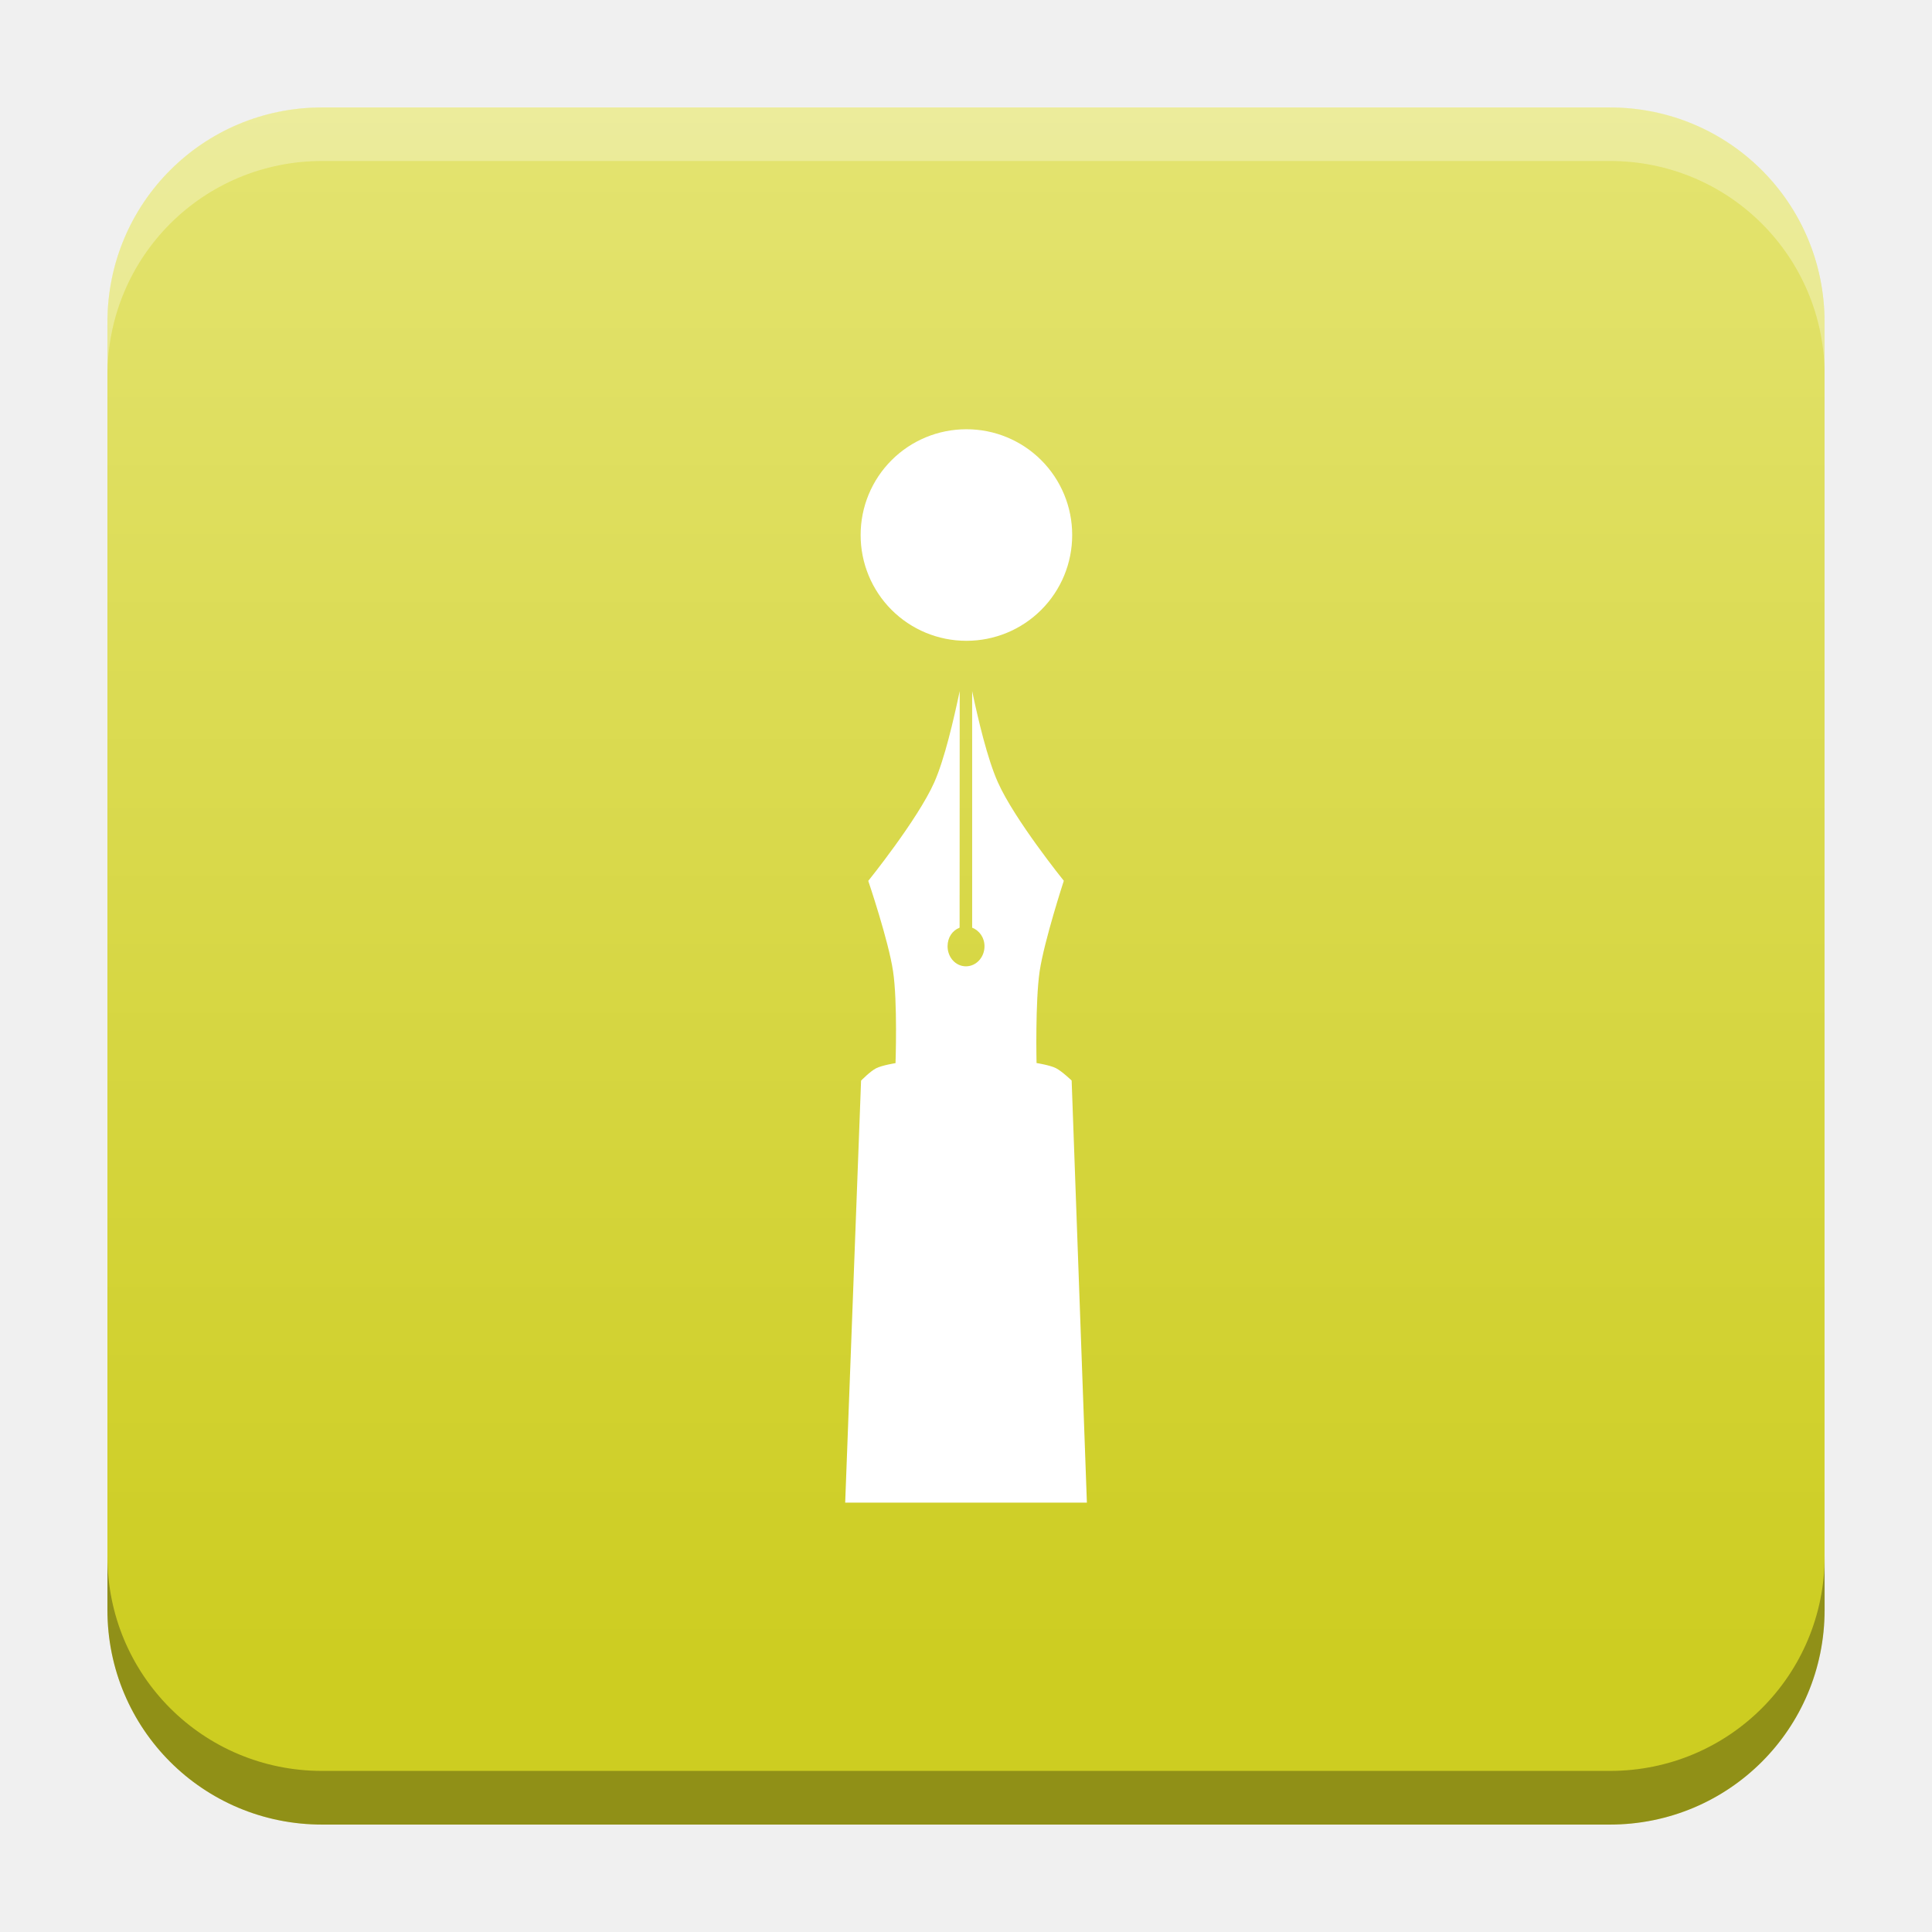
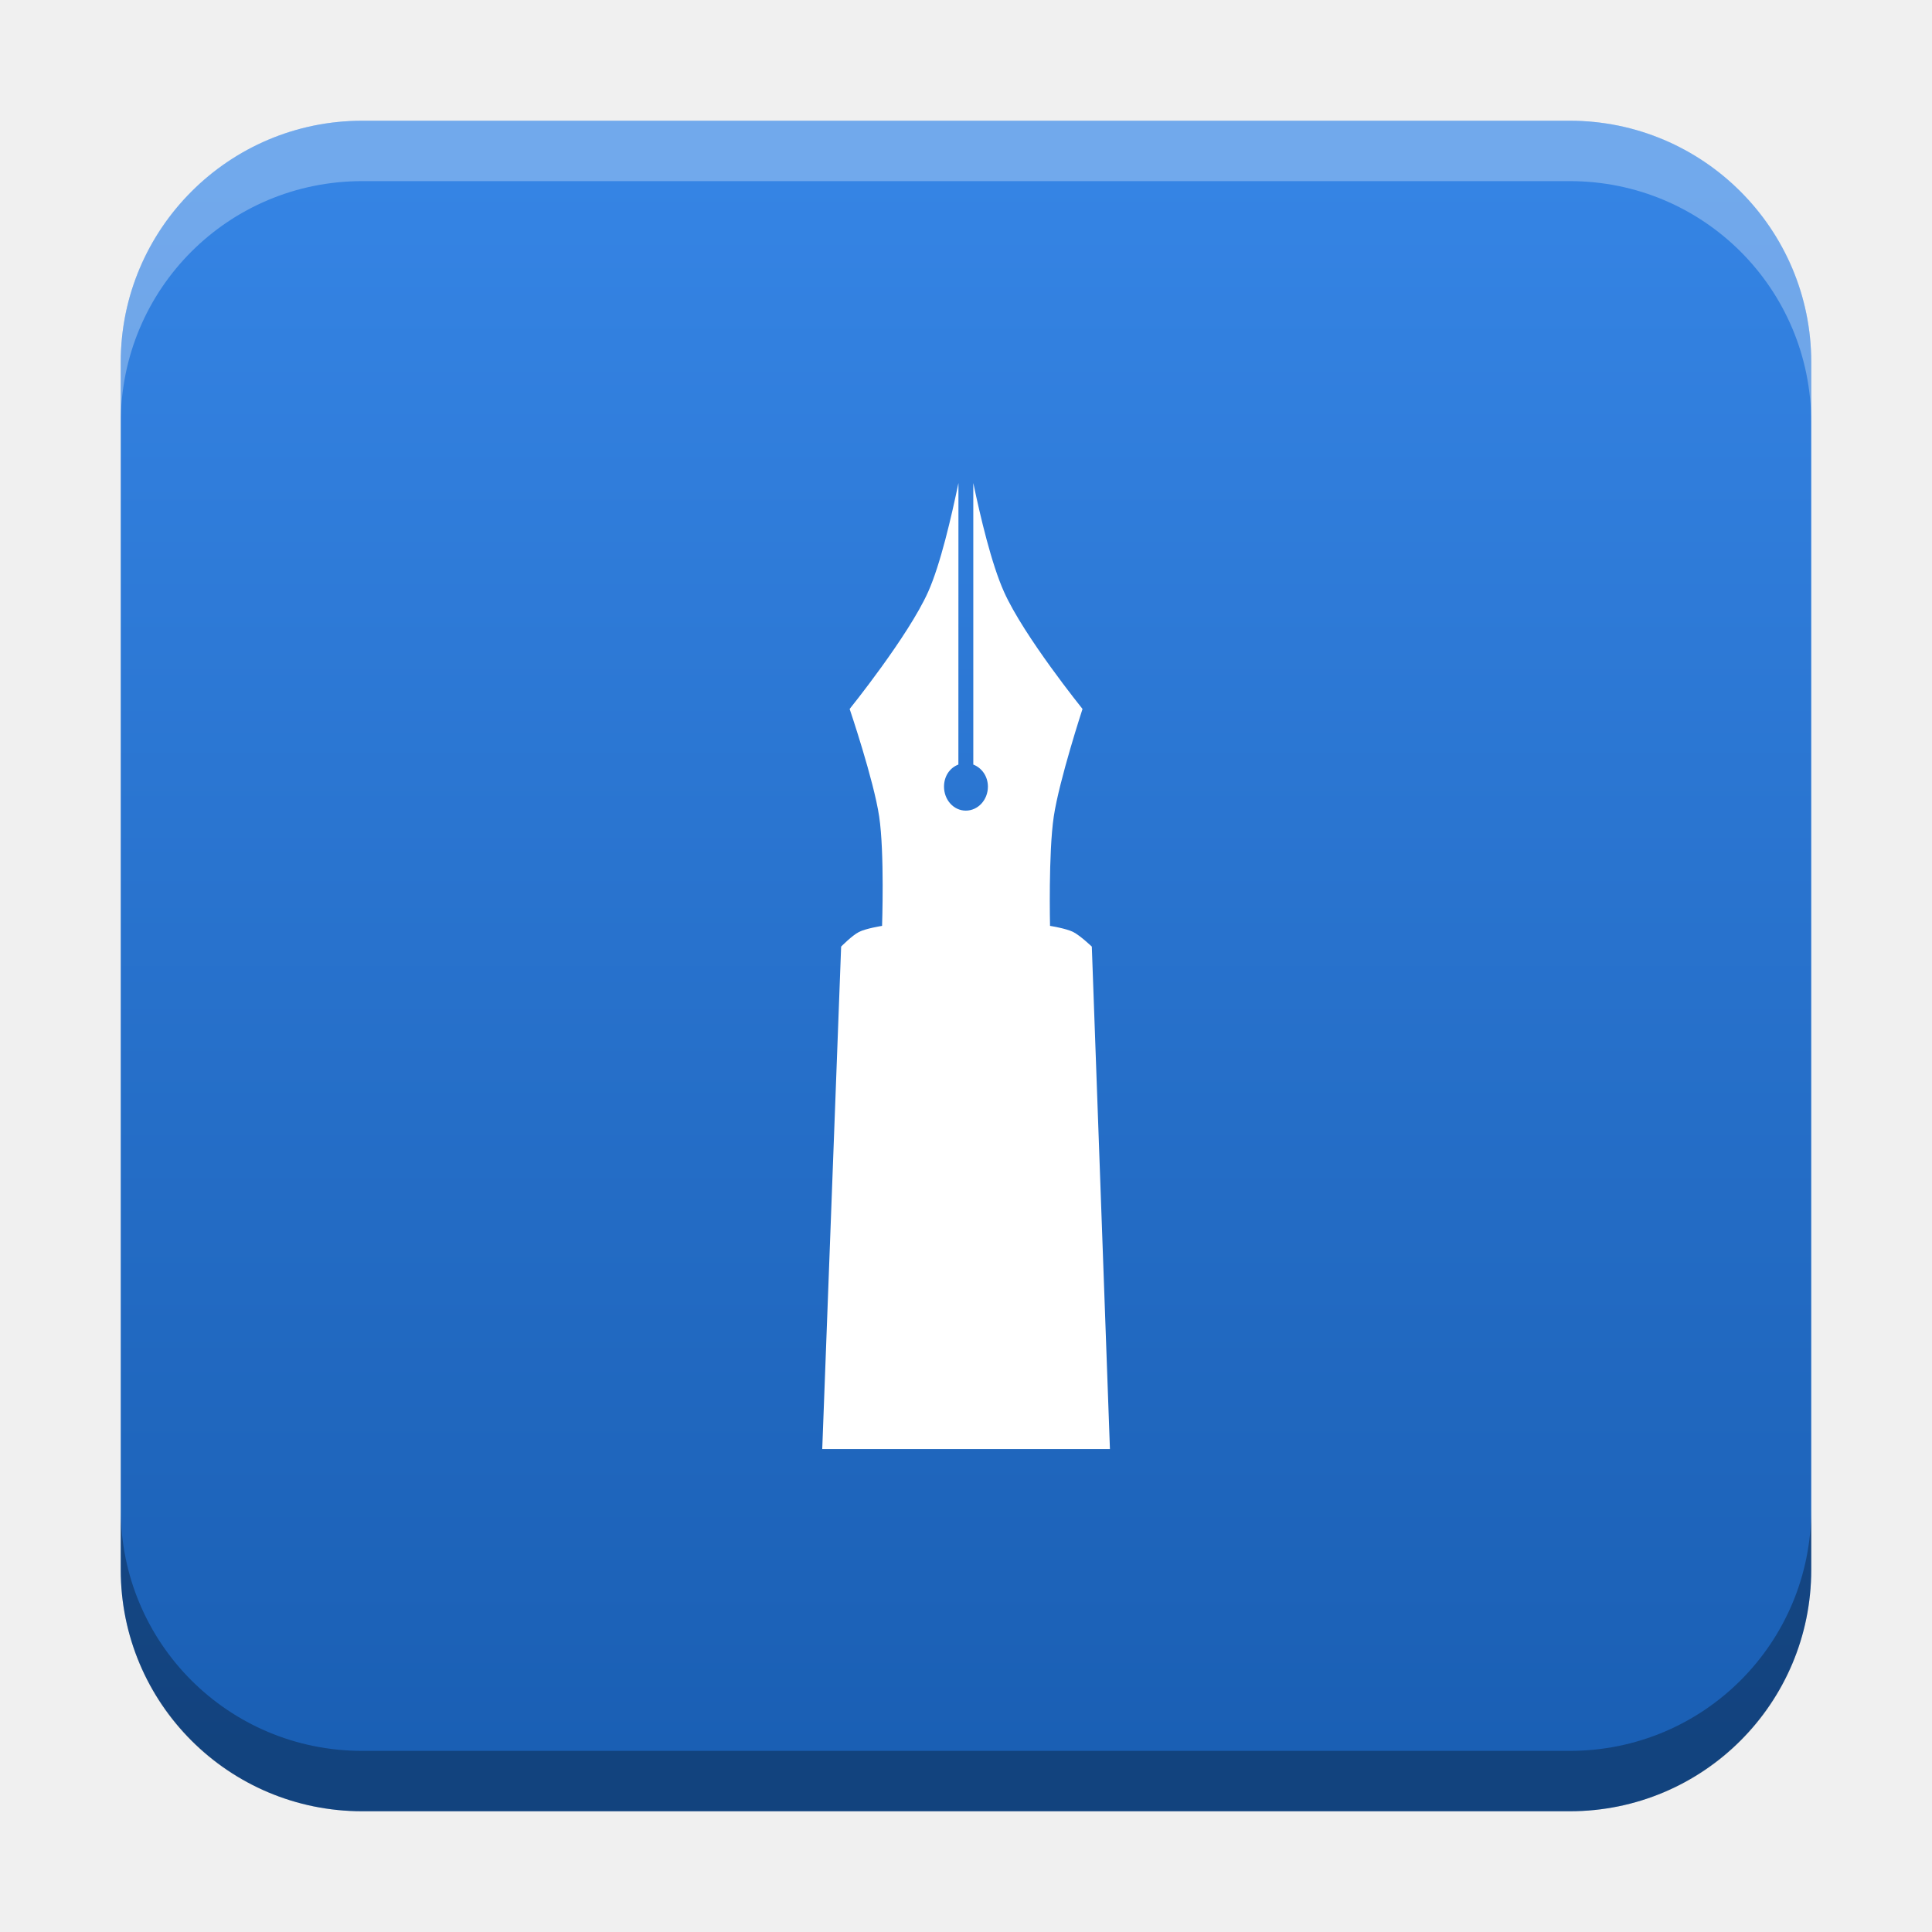
- <svg xmlns="http://www.w3.org/2000/svg" xmlns:xlink="http://www.w3.org/1999/xlink" width="18.001" height="18" id="svg2" version="1.1">
+ <svg xmlns="http://www.w3.org/2000/svg" xmlns:xlink="http://www.w3.org/1999/xlink" width="32" height="32" id="svg2" version="1.1">
  <defs id="defs4">
-     <linearGradient id="linearGradient1925">
-       <stop style="stop-color:#cdcd21;stop-opacity:1" offset="0" id="stop1921" />
-       <stop style="stop-color:#eaea87;stop-opacity:1" offset="1" id="stop1923" />
+     <linearGradient id="linearGradient8471">
+       <stop id="stop8467" offset="0" style="stop-color:#3584e4;stop-opacity:1" />
+       <stop id="stop8469" offset="1" style="stop-color:#1a5fb4;stop-opacity:1" />
    </linearGradient>
    <linearGradient id="linearGradient5306">
      <stop style="stop-color:#ffffff;stop-opacity:0.099;" offset="0" id="stop5308" />
      <stop style="stop-color:#ffffff;stop-opacity:0;" offset="1" id="stop5310" />
    </linearGradient>
    <linearGradient id="linearGradient5290">
      <stop style="stop-color:#00ffff;stop-opacity:0.098;" offset="0" id="stop5292" />
      <stop id="stop6740" offset="0.5" style="stop-color:#00ff7f;stop-opacity:0.047;" />
      <stop style="stop-color:#00ff00;stop-opacity:0;" offset="1" id="stop5294" />
    </linearGradient>
    <linearGradient id="linearGradient5188">
      <stop style="stop-color:#64b5f6;stop-opacity:0.247;" offset="0" id="stop5198" />
      <stop style="stop-color:#64b5f6;stop-opacity:0;" offset="1" id="stop5192" />
    </linearGradient>
    <linearGradient id="linearGradient3975">
      <stop style="stop-color:#ff5555;stop-opacity:1;" offset="0" id="stop3977" />
    </linearGradient>
    <linearGradient id="linearGradient3969">
      <stop style="stop-color:#87cdde;stop-opacity:1;" offset="0" id="stop3971" />
    </linearGradient>
    <filter id="filter3945" x="0" y="6" width="1.2" style="color-interpolation-filters:sRGB">
      <feDiffuseLighting id="feDiffuseLighting3947" lighting-color="#fdfdfd" surfaceScale="121.495" diffuseConstant="28.448" />
    </filter>
    <filter id="filter3979" style="color-interpolation-filters:sRGB">
      <feFlood flood-opacity="0.2" flood-color="rgb(0,0,0)" result="flood" id="feFlood3981" />
      <feComposite in="flood" in2="SourceGraphic" operator="in" result="composite1" id="feComposite3983" />
      <feGaussianBlur stdDeviation="6" result="blur" id="feGaussianBlur3985" />
      <feOffset dx="0" dy="6" result="offset" id="feOffset3987" />
      <feComposite in="SourceGraphic" in2="offset" operator="over" result="fbSourceGraphic" id="feComposite3989" />
      <feColorMatrix result="fbSourceGraphicAlpha" in="fbSourceGraphic" values="0 0 0 -1 0 0 0 0 -1 0 0 0 0 -1 0 0 0 0 1 0" id="feColorMatrix3991" />
      <feFlood id="feFlood3993" flood-opacity="0.2" flood-color="rgb(0,0,0)" result="flood" in="fbSourceGraphic" />
      <feComposite id="feComposite3995" in2="fbSourceGraphic" in="flood" operator="in" result="composite1" />
      <feGaussianBlur id="feGaussianBlur3997" stdDeviation="6" result="blur" />
      <feOffset id="feOffset3999" dx="0" dy="6" result="offset" />
      <feComposite id="feComposite4001" in2="offset" in="fbSourceGraphic" operator="over" result="composite2" />
    </filter>
    <filter style="color-interpolation-filters:sRGB" id="filter3876">
      <feFlood flood-opacity="0.2" flood-color="rgb(0,0,0)" result="flood" id="feFlood3878" />
      <feComposite in="flood" in2="SourceGraphic" operator="in" result="composite1" id="feComposite3880" />
      <feGaussianBlur stdDeviation="6" result="blur" id="feGaussianBlur3882" />
      <feOffset dx="0" dy="6" result="offset" id="feOffset3884" />
      <feComposite in="SourceGraphic" in2="offset" operator="over" result="fbSourceGraphic" id="feComposite3886" />
      <feColorMatrix result="fbSourceGraphicAlpha" in="fbSourceGraphic" values="0 0 0 -1 0 0 0 0 -1 0 0 0 0 -1 0 0 0 0 1 0" id="feColorMatrix3888" />
      <feFlood id="feFlood3890" flood-opacity="0.397" flood-color="rgb(0,0,0)" result="flood" in="fbSourceGraphic" />
      <feComposite id="feComposite3892" in2="fbSourceGraphic" in="flood" operator="in" result="composite1" />
      <feGaussianBlur id="feGaussianBlur3894" stdDeviation="19.2" result="blur" />
      <feOffset id="feOffset3896" dx="0" dy="6" result="offset" />
      <feComposite id="feComposite3898" in2="offset" in="fbSourceGraphic" operator="over" result="fbSourceGraphic" />
      <feColorMatrix result="fbSourceGraphicAlpha" in="fbSourceGraphic" values="0 0 0 -1 0 0 0 0 -1 0 0 0 0 -1 0 0 0 0 1 0" id="feColorMatrix3900" />
      <feFlood id="feFlood3902" flood-opacity="0.8" flood-color="rgb(0,0,0)" result="flood" in="fbSourceGraphic" />
      <feComposite id="feComposite3904" in2="fbSourceGraphic" in="flood" operator="in" result="composite1" />
      <feGaussianBlur id="feGaussianBlur3906" stdDeviation="19.2" result="blur" />
      <feOffset id="feOffset3908" dx="0" dy="6" result="offset" />
      <feComposite id="feComposite3910" in2="offset" in="fbSourceGraphic" operator="over" result="fbSourceGraphic" />
      <feColorMatrix result="fbSourceGraphicAlpha" in="fbSourceGraphic" values="0 0 0 -1 0 0 0 0 -1 0 0 0 0 -1 0 0 0 0 1 0" id="feColorMatrix3912" />
      <feFlood id="feFlood3914" flood-opacity="0.8" flood-color="rgb(0,0,0)" result="flood" in="fbSourceGraphic" />
      <feComposite id="feComposite3916" in2="fbSourceGraphic" in="flood" operator="in" result="composite1" />
      <feGaussianBlur id="feGaussianBlur3918" stdDeviation="26.1" result="blur" />
      <feOffset id="feOffset3920" dx="0" dy="6" result="offset" />
      <feComposite id="feComposite3922" in2="offset" in="fbSourceGraphic" operator="over" result="fbSourceGraphic" />
      <feColorMatrix result="fbSourceGraphicAlpha" in="fbSourceGraphic" values="0 0 0 -1 0 0 0 0 -1 0 0 0 0 -1 0 0 0 0 1 0" id="feColorMatrix3924" />
      <feFlood id="feFlood3926" flood-opacity="0.8" flood-color="rgb(0,0,0)" result="flood" in="fbSourceGraphic" />
      <feComposite id="feComposite3928" in2="fbSourceGraphic" in="flood" operator="in" result="composite1" />
      <feGaussianBlur id="feGaussianBlur3930" stdDeviation="35.7" result="blur" />
      <feOffset id="feOffset3932" dx="0" dy="6" result="offset" />
      <feComposite id="feComposite3934" in2="offset" in="fbSourceGraphic" operator="over" result="fbSourceGraphic" />
      <feColorMatrix result="fbSourceGraphicAlpha" in="fbSourceGraphic" values="0 0 0 -1 0 0 0 0 -1 0 0 0 0 -1 0 0 0 0 1 0" id="feColorMatrix3936" />
      <feFlood id="feFlood3938" flood-opacity="0.8" flood-color="rgb(0,0,0)" result="flood" in="fbSourceGraphic" />
      <feComposite id="feComposite3940" in2="fbSourceGraphic" in="flood" operator="in" result="composite1" />
      <feGaussianBlur id="feGaussianBlur3942" stdDeviation="6" result="blur" />
      <feOffset id="feOffset3944" dx="0" dy="6" result="offset" />
      <feComposite id="feComposite3946" in2="offset" in="fbSourceGraphic" operator="over" result="fbSourceGraphic" />
      <feColorMatrix result="fbSourceGraphicAlpha" in="fbSourceGraphic" values="0 0 0 -1 0 0 0 0 -1 0 0 0 0 -1 0 0 0 0 1 0" id="feColorMatrix3948" />
      <feFlood id="feFlood3950" flood-opacity="0.8" flood-color="rgb(0,0,0)" result="flood" in="fbSourceGraphic" />
      <feComposite id="feComposite3952" in2="fbSourceGraphic" in="flood" operator="in" result="composite1" />
      <feGaussianBlur id="feGaussianBlur3954" stdDeviation="21.7" result="blur" />
      <feOffset id="feOffset3956" dx="0" dy="6" result="offset" />
      <feComposite id="feComposite3958" in2="offset" in="fbSourceGraphic" operator="over" result="fbSourceGraphic" />
      <feColorMatrix result="fbSourceGraphicAlpha" in="fbSourceGraphic" values="0 0 0 -1 0 0 0 0 -1 0 0 0 0 -1 0 0 0 0 1 0" id="feColorMatrix3960" />
      <feFlood id="feFlood3962" flood-opacity="0.8" flood-color="rgb(0,0,0)" result="flood" in="fbSourceGraphic" />
      <feComposite id="feComposite3964" in2="fbSourceGraphic" in="flood" operator="in" result="composite1" />
      <feGaussianBlur id="feGaussianBlur3966" stdDeviation="21.7" result="blur" />
      <feOffset id="feOffset3968" dx="0" dy="1.9" result="offset" />
      <feComposite id="feComposite3970" in2="offset" in="fbSourceGraphic" operator="over" result="fbSourceGraphic" />
      <feColorMatrix result="fbSourceGraphicAlpha" in="fbSourceGraphic" values="0 0 0 -1 0 0 0 0 -1 0 0 0 0 -1 0 0 0 0 1 0" id="feColorMatrix3972" />
      <feFlood id="feFlood3974" flood-opacity="0.8" flood-color="rgb(0,0,0)" result="flood" in="fbSourceGraphic" />
      <feComposite id="feComposite3976" in2="fbSourceGraphic" in="flood" operator="in" result="composite1" />
      <feGaussianBlur id="feGaussianBlur3978" stdDeviation="21.7" result="blur" />
      <feOffset id="feOffset3980" dx="3.6" dy="1.9" result="offset" />
      <feComposite id="feComposite3982" in2="offset" in="fbSourceGraphic" operator="over" result="fbSourceGraphic" />
      <feColorMatrix result="fbSourceGraphicAlpha" in="fbSourceGraphic" values="0 0 0 -1 0 0 0 0 -1 0 0 0 0 -1 0 0 0 0 1 0" id="feColorMatrix3984" />
      <feFlood id="feFlood3986" flood-opacity="0.8" flood-color="rgb(0,0,0)" result="flood" in="fbSourceGraphic" />
      <feComposite id="feComposite3988" in2="fbSourceGraphic" in="flood" operator="in" result="composite1" />
      <feGaussianBlur id="feGaussianBlur3990" stdDeviation="21.7" result="blur" />
      <feOffset id="feOffset3992" dx="9.6" dy="1.9" result="offset" />
      <feComposite id="feComposite3994" in2="offset" in="fbSourceGraphic" operator="over" result="fbSourceGraphic" />
      <feColorMatrix result="fbSourceGraphicAlpha" in="fbSourceGraphic" values="0 0 0 -1 0 0 0 0 -1 0 0 0 0 -1 0 0 0 0 1 0" id="feColorMatrix3996" />
      <feFlood id="feFlood3998" flood-opacity="0.8" flood-color="rgb(0,0,0)" result="flood" in="fbSourceGraphic" />
      <feComposite id="feComposite4000" in2="fbSourceGraphic" in="flood" operator="in" result="composite1" />
      <feGaussianBlur id="feGaussianBlur4002" stdDeviation="21.7" result="blur" />
      <feOffset id="feOffset4004" dx="1.2" dy="1.9" result="offset" />
      <feComposite id="feComposite4006" in2="offset" in="fbSourceGraphic" operator="over" result="fbSourceGraphic" />
      <feColorMatrix result="fbSourceGraphicAlpha" in="fbSourceGraphic" values="0 0 0 -1 0 0 0 0 -1 0 0 0 0 -1 0 0 0 0 1 0" id="feColorMatrix4008" />
      <feFlood id="feFlood4010" flood-opacity="0.8" flood-color="rgb(0,0,0)" result="flood" in="fbSourceGraphic" />
      <feComposite id="feComposite4012" in2="fbSourceGraphic" in="flood" operator="in" result="composite1" />
      <feGaussianBlur id="feGaussianBlur4014" stdDeviation="21.7" result="blur" />
      <feOffset id="feOffset4016" dx="-1.4" dy="1.9" result="offset" />
      <feComposite id="feComposite4018" in2="offset" in="fbSourceGraphic" operator="over" result="fbSourceGraphic" />
      <feColorMatrix result="fbSourceGraphicAlpha" in="fbSourceGraphic" values="0 0 0 -1 0 0 0 0 -1 0 0 0 0 -1 0 0 0 0 1 0" id="feColorMatrix4020" />
      <feFlood id="feFlood4022" flood-opacity="0.8" flood-color="rgb(0,0,0)" result="flood" in="fbSourceGraphic" />
      <feComposite id="feComposite4024" in2="fbSourceGraphic" in="flood" operator="in" result="composite1" />
      <feGaussianBlur id="feGaussianBlur4026" stdDeviation="21.7" result="blur" />
      <feOffset id="feOffset4028" dx="0.3" dy="1.9" result="offset" />
      <feComposite id="feComposite4030" in2="offset" in="fbSourceGraphic" operator="over" result="fbSourceGraphic" />
      <feColorMatrix result="fbSourceGraphicAlpha" in="fbSourceGraphic" values="0 0 0 -1 0 0 0 0 -1 0 0 0 0 -1 0 0 0 0 1 0" id="feColorMatrix4032" />
      <feFlood id="feFlood4034" flood-opacity="0.8" flood-color="rgb(0,0,0)" result="flood" in="fbSourceGraphic" />
      <feComposite id="feComposite4036" in2="fbSourceGraphic" in="flood" operator="in" result="composite1" />
      <feGaussianBlur id="feGaussianBlur4038" stdDeviation="21.7" result="blur" />
      <feOffset id="feOffset4040" dx="-8.04912e-16" dy="1.9" result="offset" />
      <feComposite id="feComposite4042" in2="offset" in="fbSourceGraphic" operator="over" result="fbSourceGraphic" />
      <feColorMatrix result="fbSourceGraphicAlpha" in="fbSourceGraphic" values="0 0 0 -1 0 0 0 0 -1 0 0 0 0 -1 0 0 0 0 1 0" id="feColorMatrix4044" />
      <feFlood id="feFlood4046" flood-opacity="0.8" flood-color="rgb(0,0,0)" result="flood" in="fbSourceGraphic" />
      <feComposite id="feComposite4048" in2="fbSourceGraphic" in="flood" operator="in" result="composite1" />
      <feGaussianBlur id="feGaussianBlur4050" stdDeviation="21.7" result="blur" />
      <feOffset id="feOffset4052" dx="-8.04912e-16" dy="3.6" result="offset" />
      <feComposite id="feComposite4054" in2="offset" in="fbSourceGraphic" operator="over" result="fbSourceGraphic" />
      <feColorMatrix result="fbSourceGraphicAlpha" in="fbSourceGraphic" values="0 0 0 -1 0 0 0 0 -1 0 0 0 0 -1 0 0 0 0 1 0" id="feColorMatrix4056" />
      <feFlood id="feFlood4058" flood-opacity="0.8" flood-color="rgb(0,0,0)" result="flood" in="fbSourceGraphic" />
      <feComposite id="feComposite4060" in2="fbSourceGraphic" in="flood" operator="in" result="composite1" />
      <feGaussianBlur id="feGaussianBlur4062" stdDeviation="6" result="blur" />
      <feOffset id="feOffset4064" dx="-8.04912e-16" dy="3.6" result="offset" />
      <feComposite id="feComposite4066" in2="offset" in="fbSourceGraphic" operator="over" result="fbSourceGraphic" />
      <feColorMatrix result="fbSourceGraphicAlpha" in="fbSourceGraphic" values="0 0 0 -1 0 0 0 0 -1 0 0 0 0 -1 0 0 0 0 1 0" id="feColorMatrix4080" />
      <feFlood id="feFlood4082" flood-opacity="0.8" flood-color="rgb(0,0,0)" result="flood" in="fbSourceGraphic" />
      <feComposite id="feComposite4084" in2="fbSourceGraphic" in="flood" operator="in" result="composite1" />
      <feGaussianBlur id="feGaussianBlur4086" stdDeviation="6" result="blur" />
      <feOffset id="feOffset4088" dx="-8.04912e-16" dy="3.6" result="offset" />
      <feComposite id="feComposite4090" in2="offset" in="fbSourceGraphic" operator="over" result="fbSourceGraphic" />
      <feColorMatrix result="fbSourceGraphicAlpha" in="fbSourceGraphic" values="0 0 0 -1 0 0 0 0 -1 0 0 0 0 -1 0 0 0 0 1 0" id="feColorMatrix4092" />
      <feFlood id="feFlood4094" flood-opacity="0.8" flood-color="rgb(0,0,0)" result="flood" in="fbSourceGraphic" />
      <feComposite id="feComposite4096" in2="fbSourceGraphic" in="flood" operator="in" result="composite1" />
      <feGaussianBlur id="feGaussianBlur4098" stdDeviation="6" result="blur" />
      <feOffset id="feOffset4100" dx="-8.04912e-16" dy="7.7" result="offset" />
      <feComposite id="feComposite4102" in2="offset" in="fbSourceGraphic" operator="over" result="fbSourceGraphic" />
      <feColorMatrix result="fbSourceGraphicAlpha" in="fbSourceGraphic" values="0 0 0 -1 0 0 0 0 -1 0 0 0 0 -1 0 0 0 0 1 0" id="feColorMatrix4104" />
      <feFlood id="feFlood4106" flood-opacity="0.8" flood-color="rgb(0,0,0)" result="flood" in="fbSourceGraphic" />
      <feComposite id="feComposite4108" in2="fbSourceGraphic" in="flood" operator="in" result="composite1" />
      <feGaussianBlur id="feGaussianBlur4110" stdDeviation="6" result="blur" />
      <feOffset id="feOffset4112" dx="-8.04912e-16" dy="11.6" result="offset" />
      <feComposite id="feComposite4114" in2="offset" in="fbSourceGraphic" operator="over" result="fbSourceGraphic" />
      <feColorMatrix result="fbSourceGraphicAlpha" in="fbSourceGraphic" values="0 0 0 -1 0 0 0 0 -1 0 0 0 0 -1 0 0 0 0 1 0" id="feColorMatrix4116" />
      <feFlood id="feFlood4118" flood-opacity="0.5" flood-color="rgb(0,0,0)" result="flood" in="fbSourceGraphic" />
      <feComposite id="feComposite4120" in2="fbSourceGraphic" in="flood" operator="in" result="composite1" />
      <feGaussianBlur id="feGaussianBlur4122" stdDeviation="6" result="blur" />
      <feOffset id="feOffset4124" dx="-8.04912e-16" dy="11.6" result="offset" />
      <feComposite id="feComposite4126" in2="offset" in="fbSourceGraphic" operator="over" result="fbSourceGraphic" />
      <feColorMatrix result="fbSourceGraphicAlpha" in="fbSourceGraphic" values="0 0 0 -1 0 0 0 0 -1 0 0 0 0 -1 0 0 0 0 1 0" id="feColorMatrix4128" />
      <feFlood id="feFlood4130" flood-opacity="0.3" flood-color="rgb(0,0,0)" result="flood" in="fbSourceGraphic" />
      <feComposite id="feComposite4132" in2="fbSourceGraphic" in="flood" operator="in" result="composite1" />
      <feGaussianBlur id="feGaussianBlur4134" stdDeviation="6" result="blur" />
      <feOffset id="feOffset4136" dx="-8.04912e-16" dy="11.6" result="offset" />
      <feComposite id="feComposite4138" in2="offset" in="fbSourceGraphic" operator="over" result="fbSourceGraphic" />
      <feColorMatrix result="fbSourceGraphicAlpha" in="fbSourceGraphic" values="0 0 0 -1 0 0 0 0 -1 0 0 0 0 -1 0 0 0 0 1 0" id="feColorMatrix4140" />
      <feFlood id="feFlood4142" flood-opacity="0.2" flood-color="rgb(0,0,0)" result="flood" in="fbSourceGraphic" />
      <feComposite id="feComposite4144" in2="fbSourceGraphic" in="flood" operator="in" result="composite1" />
      <feGaussianBlur id="feGaussianBlur4146" stdDeviation="6" result="blur" />
      <feOffset id="feOffset4148" dx="-8.04912e-16" dy="11.6" result="offset" />
      <feComposite id="feComposite4150" in2="offset" in="fbSourceGraphic" operator="over" result="fbSourceGraphic" />
      <feColorMatrix result="fbSourceGraphicAlpha" in="fbSourceGraphic" values="0 0 0 -1 0 0 0 0 -1 0 0 0 0 -1 0 0 0 0 1 0" id="feColorMatrix4152" />
      <feFlood id="feFlood4154" flood-opacity="0.2" flood-color="rgb(0,0,0)" result="flood" in="fbSourceGraphic" />
      <feComposite id="feComposite4156" in2="fbSourceGraphic" in="flood" operator="in" result="composite1" />
      <feGaussianBlur id="feGaussianBlur4158" stdDeviation="6" result="blur" />
      <feOffset id="feOffset4160" dx="-8.04912e-16" dy="11.6" result="offset" />
      <feComposite id="feComposite4162" in2="offset" in="fbSourceGraphic" operator="over" result="fbSourceGraphic" />
      <feColorMatrix result="fbSourceGraphicAlpha" in="fbSourceGraphic" values="0 0 0 -1 0 0 0 0 -1 0 0 0 0 -1 0 0 0 0 1 0" id="feColorMatrix4164" />
      <feFlood id="feFlood4166" flood-opacity="0.2" flood-color="rgb(0,0,0)" result="flood" in="fbSourceGraphic" />
      <feComposite id="feComposite4168" in2="fbSourceGraphic" in="flood" operator="in" result="composite1" />
      <feGaussianBlur id="feGaussianBlur4170" stdDeviation="6" result="blur" />
      <feOffset id="feOffset4172" dx="-8.04912e-16" dy="6" result="offset" />
      <feComposite id="feComposite4174" in2="offset" in="fbSourceGraphic" operator="over" result="composite2" />
    </filter>
    <filter id="filter4522" style="color-interpolation-filters:sRGB">
      <feGaussianBlur stdDeviation="3" id="feGaussianBlur4524" />
      <feColorMatrix result="fbSourceGraphic" values="1 0 0 0 0 0 1 0 0 0 0 0 1 0 0 0 0 0 6 -2.5 " id="feColorMatrix4526" />
    </filter>
    <filter id="filter4576" style="color-interpolation-filters:sRGB">
      <feGaussianBlur stdDeviation="3" id="feGaussianBlur4578" />
      <feColorMatrix result="fbSourceGraphic" values="1 0 0 0 0 0 1 0 0 0 0 0 1 0 0 0 0 0 6 -2.5 " id="feColorMatrix4580" />
    </filter>
    <filter id="filter4576-0" style="color-interpolation-filters:sRGB">
      <feGaussianBlur stdDeviation="3" id="feGaussianBlur4578-8" />
      <feColorMatrix result="fbSourceGraphic" values="1 0 0 0 0 0 1 0 0 0 0 0 1 0 0 0 0 0 6 -2.5 " id="feColorMatrix4580-0" />
    </filter>
    <filter id="filter4576-0-0" style="color-interpolation-filters:sRGB">
      <feGaussianBlur stdDeviation="3" id="feGaussianBlur4578-8-5" />
      <feColorMatrix result="fbSourceGraphic" values="1 0 0 0 0 0 1 0 0 0 0 0 1 0 0 0 0 0 6 -2.5 " id="feColorMatrix4580-0-2" />
    </filter>
    <filter id="filter4576-0-0-4" style="color-interpolation-filters:sRGB">
      <feGaussianBlur stdDeviation="3" id="feGaussianBlur4578-8-5-2" />
      <feColorMatrix result="fbSourceGraphic" values="1 0 0 0 0 0 1 0 0 0 0 0 1 0 0 0 0 0 6 -2.5 " id="feColorMatrix4580-0-2-7" />
    </filter>
    <radialGradient xlink:href="#linearGradient5306" id="radialGradient5296" cx="9" cy="1032.112" fx="9" fy="1032.112" r="10.125" gradientUnits="userSpaceOnUse" gradientTransform="matrix(1.944444,0,0,1.944447,-13.5625,-977.5881)" />
    <linearGradient xlink:href="#linearGradient5306" id="linearGradient5312" x1="-15.75" y1="1029.3" x2="23.625" y2="1029.3" gradientUnits="userSpaceOnUse" />
    <linearGradient id="linearGradient3783-1">
      <stop id="stop3785-2" offset="0" style="stop-color:#1e94d3;stop-opacity:1;" />
      <stop style="stop-color:#1e94d3;stop-opacity:1;" offset="1" id="stop3803-6" />
    </linearGradient>
    <linearGradient gradientUnits="userSpaceOnUse" y2="50" x2="30" y1="90" x1="-10" id="linearGradient3827-7" xlink:href="#linearGradient3783-1" />
    <linearGradient gradientUnits="userSpaceOnUse" y2="50" x2="30" y1="90" x1="-10" id="linearGradient3827" xlink:href="#linearGradient3783" />
    <linearGradient id="linearGradient3783">
      <stop id="stop3785" offset="0" style="stop-color:#1e94d3;stop-opacity:1;" />
      <stop style="stop-color:#1e94d3;stop-opacity:1;" offset="1" id="stop3803" />
    </linearGradient>
    <linearGradient id="linearGradient3821">
      <stop id="stop3823" offset="0" style="stop-color:#37aee2;stop-opacity:1;" />
      <stop id="stop3825" offset="1" style="stop-color:#1e96c8;stop-opacity:1;" />
    </linearGradient>
    <linearGradient id="linearGradient3829">
      <stop style="stop-color:#1f96d4;stop-opacity:1;" offset="0" id="stop3831" />
      <stop style="stop-color:#37aee2;stop-opacity:1;" offset="1" id="stop3833" />
    </linearGradient>
    <linearGradient id="linearGradient3877">
      <stop id="stop3879" offset="0" style="stop-color:#eff7fc;stop-opacity:1;" />
      <stop id="stop3881" offset="1" style="stop-color:#ffffff;stop-opacity:1;" />
    </linearGradient>
    <linearGradient id="linearGradient3689">
      <stop id="stop3691" offset="0" style="stop-color:#f68000;stop-opacity:1;" />
      <stop id="stop3693" offset="1" style="stop-color:#fd9800;stop-opacity:1;" />
    </linearGradient>
    <linearGradient id="linearGradient3675">
      <stop id="stop3677" offset="0" style="stop-color:#ffb900;stop-opacity:1;" />
      <stop id="stop3679" offset="1" style="stop-color:#ffd76b;stop-opacity:1;" />
    </linearGradient>
    <linearGradient y2="463.262" x2="412.23" y1="461.921" x1="-113.893" gradientUnits="userSpaceOnUse" id="linearGradient3840" xlink:href="#linearGradient3675" />
    <linearGradient id="linearGradient3634">
      <stop style="stop-color:#7a8288;stop-opacity:1;" offset="0" id="stop3636" />
      <stop id="stop3638" offset="0.076" style="stop-color:#9fa3a7;stop-opacity:1;" />
      <stop style="stop-color:#7d858b;stop-opacity:1;" offset="1" id="stop3640" />
    </linearGradient>
    <linearGradient y2="12.703" x2="151.346" y1="-0.642" x1="107.209" gradientTransform="matrix(0.2822222,0,0,0.2822222,-0.1398399,-0.01181449)" gradientUnits="userSpaceOnUse" id="linearGradient3838" xlink:href="#linearGradient3634" />
    <linearGradient id="linearGradient3712">
      <stop id="stop3714" offset="0" style="stop-color:#a1abb2;stop-opacity:1;" />
      <stop style="stop-color:#eaeced;stop-opacity:1;" offset="0.148" id="stop3720" />
      <stop id="stop3716" offset="1" style="stop-color:#c6ccd0;stop-opacity:1;" />
    </linearGradient>
    <linearGradient y2="27.389" x2="164.759" y1="12.641" x1="104.886" gradientUnits="userSpaceOnUse" id="linearGradient3836" xlink:href="#linearGradient3712" />
    <linearGradient id="linearGradient3702">
      <stop id="stop3704" offset="0" style="stop-color:#7a8288;stop-opacity:1;" />
      <stop style="stop-color:#9fa3a7;stop-opacity:1;" offset="0.529" id="stop3710" />
      <stop id="stop3706" offset="1" style="stop-color:#7d858b;stop-opacity:1;" />
    </linearGradient>
    <linearGradient y2="268.415" x2="334.031" y1="252.484" x1="18.875" gradientUnits="userSpaceOnUse" id="linearGradient3834" xlink:href="#linearGradient3702" />
    <linearGradient id="linearGradient3626">
      <stop style="stop-color:#a1abb2;stop-opacity:1;" offset="0" id="stop3628" />
      <stop id="stop3630" offset="0.083" style="stop-color:#eaeced;stop-opacity:1;" />
      <stop style="stop-color:#c6ccd0;stop-opacity:1;" offset="1" id="stop3632" />
    </linearGradient>
    <linearGradient y2="290.7" x2="278.432" y1="228.6" x1="44.104" gradientUnits="userSpaceOnUse" id="linearGradient3832" xlink:href="#linearGradient3626" />
    <linearGradient id="linearGradient3646">
      <stop id="stop3648" offset="0" style="stop-color:#f48200;stop-opacity:0;" />
      <stop style="stop-color:#f48200;stop-opacity:0.728;" offset="0.589" id="stop3654" />
      <stop id="stop3658" offset="0.816" style="stop-color:#cc5f00;stop-opacity:1;" />
      <stop id="stop3650" offset="1" style="stop-color:#a43d00;stop-opacity:1;" />
    </linearGradient>
    <linearGradient y2="55.356" x2="261.622" y1="70.105" x1="115.202" gradientUnits="userSpaceOnUse" id="linearGradient3830" xlink:href="#linearGradient3646" />
    <linearGradient id="linearGradient3668">
      <stop style="stop-color:#9b4400;stop-opacity:1;" offset="0" id="stop3670" />
      <stop style="stop-color:#e56300;stop-opacity:1;" offset="1" id="stop3672" />
    </linearGradient>
    <linearGradient y2="108.988" x2="93.522" y1="102.284" x1="64.751" gradientUnits="userSpaceOnUse" id="linearGradient3828" xlink:href="#linearGradient3668" />
    <linearGradient id="linearGradient3649">
      <stop id="stop3651" offset="0" style="stop-color:#e26400;stop-opacity:1;" />
      <stop id="stop3653" offset="1" style="stop-color:#ffb900;stop-opacity:1;" />
    </linearGradient>
    <linearGradient y2="125.316" x2="44.376" y1="100.342" x1="40.775" gradientTransform="matrix(1,0,0,1.020233,0,-1.423461)" gradientUnits="userSpaceOnUse" id="linearGradient3826" xlink:href="#linearGradient3649" />
    <linearGradient id="linearGradient3689-2">
      <stop id="stop3691-2" offset="0" style="stop-color:#f68000;stop-opacity:1;" />
      <stop id="stop3693-3" offset="1" style="stop-color:#fd9800;stop-opacity:1;" />
    </linearGradient>
    <linearGradient id="linearGradient3675-8">
      <stop id="stop3677-4" offset="0" style="stop-color:#ffb900;stop-opacity:1;" />
      <stop id="stop3679-7" offset="1" style="stop-color:#ffd76b;stop-opacity:1;" />
    </linearGradient>
    <linearGradient y2="463.262" x2="412.23" y1="461.921" x1="-113.893" gradientUnits="userSpaceOnUse" id="linearGradient3840-4" xlink:href="#linearGradient3675-8" />
    <linearGradient id="linearGradient3634-7">
      <stop style="stop-color:#7a8288;stop-opacity:1;" offset="0" id="stop3636-4" />
      <stop id="stop3638-6" offset="0.076" style="stop-color:#9fa3a7;stop-opacity:1;" />
      <stop style="stop-color:#7d858b;stop-opacity:1;" offset="1" id="stop3640-9" />
    </linearGradient>
    <linearGradient y2="12.703" x2="151.346" y1="-0.642" x1="107.209" gradientTransform="matrix(0.2822222,0,0,0.2822222,-0.1398399,-0.01181449)" gradientUnits="userSpaceOnUse" id="linearGradient3838-1" xlink:href="#linearGradient3634-7" />
    <linearGradient id="linearGradient3712-7">
      <stop id="stop3714-7" offset="0" style="stop-color:#a1abb2;stop-opacity:1;" />
      <stop style="stop-color:#eaeced;stop-opacity:1;" offset="0.148" id="stop3720-2" />
      <stop id="stop3716-3" offset="1" style="stop-color:#c6ccd0;stop-opacity:1;" />
    </linearGradient>
    <linearGradient y2="27.389" x2="164.759" y1="12.641" x1="104.886" gradientUnits="userSpaceOnUse" id="linearGradient3836-7" xlink:href="#linearGradient3712-7" />
    <linearGradient id="linearGradient3702-3">
      <stop id="stop3704-5" offset="0" style="stop-color:#7a8288;stop-opacity:1;" />
      <stop style="stop-color:#9fa3a7;stop-opacity:1;" offset="0.529" id="stop3710-4" />
      <stop id="stop3706-4" offset="1" style="stop-color:#7d858b;stop-opacity:1;" />
    </linearGradient>
    <linearGradient y2="268.415" x2="334.031" y1="252.484" x1="18.875" gradientUnits="userSpaceOnUse" id="linearGradient3834-9" xlink:href="#linearGradient3702-3" />
    <linearGradient id="linearGradient3626-6">
      <stop style="stop-color:#a1abb2;stop-opacity:1;" offset="0" id="stop3628-0" />
      <stop id="stop3630-5" offset="0.083" style="stop-color:#eaeced;stop-opacity:1;" />
      <stop style="stop-color:#c6ccd0;stop-opacity:1;" offset="1" id="stop3632-7" />
    </linearGradient>
    <linearGradient y2="290.7" x2="278.432" y1="228.6" x1="44.104" gradientUnits="userSpaceOnUse" id="linearGradient3832-3" xlink:href="#linearGradient3626-6" />
    <linearGradient id="linearGradient3646-6">
      <stop id="stop3648-6" offset="0" style="stop-color:#f48200;stop-opacity:0;" />
      <stop style="stop-color:#f48200;stop-opacity:0.728;" offset="0.589" id="stop3654-6" />
      <stop id="stop3658-4" offset="0.816" style="stop-color:#cc5f00;stop-opacity:1;" />
      <stop id="stop3650-0" offset="1" style="stop-color:#a43d00;stop-opacity:1;" />
    </linearGradient>
    <linearGradient y2="55.356" x2="261.622" y1="70.105" x1="115.202" gradientUnits="userSpaceOnUse" id="linearGradient3830-6" xlink:href="#linearGradient3646-6" />
    <linearGradient id="linearGradient3668-5">
      <stop style="stop-color:#9b4400;stop-opacity:1;" offset="0" id="stop3670-3" />
      <stop style="stop-color:#e56300;stop-opacity:1;" offset="1" id="stop3672-2" />
    </linearGradient>
    <linearGradient y2="108.988" x2="93.522" y1="102.284" x1="64.751" gradientUnits="userSpaceOnUse" id="linearGradient3828-1" xlink:href="#linearGradient3668-5" />
    <linearGradient id="linearGradient3649-3">
      <stop id="stop3651-9" offset="0" style="stop-color:#e26400;stop-opacity:1;" />
      <stop id="stop3653-7" offset="1" style="stop-color:#ffb900;stop-opacity:1;" />
    </linearGradient>
    <linearGradient y2="125.316" x2="44.376" y1="100.342" x1="40.775" gradientTransform="matrix(1,0,0,1.020233,0,-1.423461)" gradientUnits="userSpaceOnUse" id="linearGradient3826-1" xlink:href="#linearGradient3649-3" />
    <linearGradient id="linearGradient2460" y2="44.984" gradientUnits="userSpaceOnUse" x2="19.36" y1="21.031" x1="19.245">
      <stop id="stop3602" style="stop-color:#fafafa;stop-opacity:1;" offset="0" />
      <stop id="stop3604" style="stop-color:#f0f0f0;stop-opacity:1;" offset="1" />
    </linearGradient>
    <linearGradient xlink:href="#linearGradient2460" id="linearGradient3157" gradientUnits="userSpaceOnUse" gradientTransform="matrix(12.10256,0,0,12.10256,-34.46825,-46.18711)" x1="18.93" y1="6.295" x2="19.36" y2="36.644" />
    <linearGradient id="linearGradient5479-2">
      <stop id="stop5481-7" offset="0" style="stop-color:#be5300;stop-opacity:1;" />
      <stop style="stop-color:#f07300;stop-opacity:1" offset="0.763" id="stop5483-4" />
      <stop id="stop5485-2" offset="1" style="stop-color:#e67700;stop-opacity:1;" />
    </linearGradient>
    <linearGradient y2="134.644" x2="128.507" y1="101.118" x1="4.11" gradientTransform="matrix(1.235159,0,0,1.235159,262.2571,326.9873)" gradientUnits="userSpaceOnUse" id="linearGradient3900" xlink:href="#linearGradient5479-2" />
    <linearGradient id="linearGradient5479-6">
      <stop style="stop-color:#be5300;stop-opacity:1;" offset="0" id="stop5481-6" />
      <stop id="stop5483-0" offset="0.763" style="stop-color:#f07300;stop-opacity:1" />
      <stop style="stop-color:#e67700;stop-opacity:1;" offset="1" id="stop5485-5" />
    </linearGradient>
    <linearGradient xlink:href="#linearGradient5479-6" id="linearGradient5467-1" gradientUnits="userSpaceOnUse" gradientTransform="matrix(1.235159,0,0,1.235159,262.2571,326.9873)" x1="4.11" y1="101.118" x2="128.507" y2="134.644" />
    <linearGradient id="linearGradient5447">
      <stop id="stop5451" offset="0" style="stop-color:#e66e00;stop-opacity:1;" />
      <stop style="stop-color:#e67700;stop-opacity:1;" offset="1" id="stop5453" />
    </linearGradient>
    <linearGradient id="linearGradient5479">
      <stop style="stop-color:#be5300;stop-opacity:1;" offset="0" id="stop5481" />
      <stop id="stop5483" offset="0.763" style="stop-color:#f07300;stop-opacity:1" />
      <stop style="stop-color:#e67700;stop-opacity:1;" offset="1" id="stop5485" />
    </linearGradient>
    <linearGradient xlink:href="#linearGradient5479" id="linearGradient5467" gradientUnits="userSpaceOnUse" gradientTransform="matrix(1.235159,0,0,1.235159,262.2571,326.9873)" x1="4.11" y1="101.118" x2="128.507" y2="134.644" />
    <linearGradient gradientTransform="matrix(1.005865,0,0,0.994169,100,0)" gradientUnits="userSpaceOnUse" id="linearGradient3416" y2="7.017" x2="45.448" y1="92.54" x1="45.448">
      <stop offset="0" style="stop-color:#000000;stop-opacity:1" id="stop3418" />
      <stop offset="1" style="stop-color:#000000;stop-opacity:0.588" id="stop3420" />
    </linearGradient>
    <linearGradient xlink:href="#ButtonShadow-0-1-1-5" id="linearGradient5342" gradientUnits="userSpaceOnUse" gradientTransform="matrix(1.007415,0,0,1.007415,-810.4888,593.1369)" x1="1012.513" y1="484.417" x2="1006.808" y2="20.626" />
    <linearGradient gradientTransform="matrix(1.005865,0,0,0.994169,100,0)" gradientUnits="userSpaceOnUse" id="linearGradient3409" y2="7.017" x2="45.448" y1="92.54" x1="45.448">
      <stop offset="0" style="stop-color:#000000;stop-opacity:1" id="stop3411" />
      <stop offset="1" style="stop-color:#000000;stop-opacity:0.588" id="stop3413" />
    </linearGradient>
    <linearGradient gradientTransform="matrix(1.005865,0,0,0.994169,100,0)" gradientUnits="userSpaceOnUse" id="linearGradient3402" y2="7.017" x2="45.448" y1="92.54" x1="45.448">
      <stop offset="0" style="stop-color:#000000;stop-opacity:1" id="stop3404" />
      <stop offset="1" style="stop-color:#000000;stop-opacity:0.588" id="stop3406" />
    </linearGradient>
    <linearGradient gradientTransform="matrix(1.005865,0,0,0.994169,100,0)" gradientUnits="userSpaceOnUse" id="linearGradient3395" y2="7.017" x2="45.448" y1="92.54" x1="45.448">
      <stop offset="0" style="stop-color:#000000;stop-opacity:1" id="stop3397" />
      <stop offset="1" style="stop-color:#000000;stop-opacity:0.588" id="stop3399" />
    </linearGradient>
    <linearGradient gradientTransform="matrix(1.005865,0,0,0.994169,100,0)" gradientUnits="userSpaceOnUse" id="ButtonShadow-0-1-1-5" y2="7.017" x2="45.448" y1="92.54" x1="45.448">
      <stop offset="0" style="stop-color:#000000;stop-opacity:1" id="stop3750-8-9-3-6" />
      <stop offset="1" style="stop-color:#000000;stop-opacity:0.588" id="stop3752-5-6-4-2" />
    </linearGradient>
    <linearGradient id="linearGradient4046">
      <stop offset="0" style="stop-color:#000000;stop-opacity:1;" id="stop4048" />
      <stop offset="1" style="stop-color:#ffffff;stop-opacity:0.2" id="stop4050" />
    </linearGradient>
    <linearGradient id="linearGradient3737">
      <stop offset="0" style="stop-color:#ffffff;stop-opacity:1" id="stop3739" />
      <stop offset="1" style="stop-color:#ffffff;stop-opacity:0" id="stop3741" />
    </linearGradient>
    <linearGradient id="linearGradient4487">
      <stop offset="0" style="stop-color:#000000;stop-opacity:1" id="stop4489" />
      <stop offset="1" style="stop-color:#000000;stop-opacity:0" id="stop4491" />
    </linearGradient>
    <linearGradient y2="251.661" x2="1011.953" y1="476.26" x1="1016.104" gradientTransform="translate(-146.2203,369.0885)" gradientUnits="userSpaceOnUse" id="linearGradient4082" xlink:href="#linearGradient4487" />
    <linearGradient xlink:href="#SVGID_2_" id="linearGradient3803" x1="259.994" y1="44" x2="259.994" y2="464" gradientUnits="userSpaceOnUse" />
    <linearGradient y2="217.459" x2="200.051" y1="185.074" x1="200.051" gradientTransform="matrix(9.257474,0,0,9.257474,-1595.928,-1607.211)" gradientUnits="userSpaceOnUse" id="linearGradient3017" xlink:href="#SVGID_2_" />
    <linearGradient xlink:href="#SVGID_2_" id="linearGradient3021" gradientUnits="userSpaceOnUse" gradientTransform="matrix(13.57763,0,0,13.57763,-2026.162,-2566.71)" x1="200.051" y1="185.074" x2="200.051" y2="217.459" />
    <linearGradient y2="217.459" x2="200.051" y1="185.074" x1="200.051" gradientUnits="userSpaceOnUse" id="SVGID_2_">
      <stop id="stop13" style="stop-color:#61B74A" offset="0" />
      <stop id="stop15" style="stop-color:#449934" offset="1" />
    </linearGradient>
    <radialGradient gradientUnits="userSpaceOnUse" gradientTransform="matrix(1,0,0,1.049991,0,-19.27059)" r="191.619" fy="385.484" fx="558.354" cy="385.484" cx="558.354" id="radialGradient3867" xlink:href="#XMLID_74_-8-1" />
    <linearGradient y2="48.085" x2="78.466" y1="56.301" x1="64.478" gradientUnits="userSpaceOnUse" id="XMLID_74_-8-1">
      <stop id="stop155-3-8" style="stop-color:#ffffff;stop-opacity:1;" offset="0" />
      <stop id="stop157-94-6" style="stop-color:#e6e6e6;stop-opacity:1;" offset="1" />
    </linearGradient>
-     <linearGradient xlink:href="#linearGradient1925" id="linearGradient1927" x1="8" y1="1108.273" x2="8" y2="1089.773" gradientUnits="userSpaceOnUse" />
+     <linearGradient xlink:href="#linearGradient8471" id="linearGradient8465" x1="14.999" y1="1095.773" x2="14.999" y2="1121.773" gradientUnits="userSpaceOnUse" />
  </defs>
  <g id="layer1" transform="translate(1.000843,-1092.773)" style="display:inline">
-     <path id="rect4731-1" style="display:inline;opacity:1;fill:url(#linearGradient1927);stroke-width:0.047;stroke-linecap:round;stroke-linejoin:round;fill-opacity:1" d="M 2,1093.774 H 13.999 c 1.108,0 2,0.892 2,2 v 11.999 c 0,1.108 -0.892,2 -2,2 H 2 c -1.108,0 -2,-0.892 -2,-2 v -11.999 c 0,-1.108 0.892,-2 2,-2 z" />
-     <g id="g4337" transform="translate(-22.32045,1056.494)">
-       <g id="g4666" transform="matrix(0.3360054,0,0,0.3360054,1.52959,73.04255)" />
-       <g id="g5363" transform="matrix(0.3718735,0,0,0.3718735,38.80174,63.23904)">
-         <g id="g5646" transform="matrix(2.689087,0,0,2.689087,-82.90587,-48.45008)" />
-       </g>
-     </g>
-     <g id="g4198" transform="matrix(0.2626426,0,0,0.2626426,1.220109,1094.215)" />
-     <g id="g6215" transform="matrix(0.2565045,0,0,0.2565045,1.50301,1094.209)" />
-     <path id="rect2559" style="display:inline;opacity:0.3;fill:#ffffff;fill-opacity:1;fill-rule:nonzero;stroke:none;stroke-width:0.047;stroke-linecap:round;stroke-linejoin:round;stroke-miterlimit:4;stroke-dasharray:none;stroke-dashoffset:0;stroke-opacity:1" d="M 3.002,1 C 1.894,1 0.998,1.892 1,3 l 8.429e-4,0.5 c 0,-1.108 0.892,-2 2,-2 H 15.001 c 1.108,0 2,0.892 2,2 L 17,3 C 16.998,1.892 16.108,1 15,1 Z" transform="translate(-1.000843,1092.773)" />
-     <path id="path2777" style="display:inline;opacity:0.3;fill:#000000;fill-opacity:1;fill-rule:nonzero;stroke:none;stroke-width:0.047;stroke-linecap:round;stroke-linejoin:round;stroke-miterlimit:4;stroke-dasharray:none;stroke-dashoffset:0;stroke-opacity:1" d="m 13.998,1109.773 c 1.108,0 2.002,-0.892 2.002,-2 v -0.5 c 0,1.108 -0.892,2 -2,2 H 2 c -1.108,0 -2,-0.892 -2,-2 l 5.000001e-8,0.5 c 1.1080002e-7,1.108 0.892,2 2,2 z" />
+     <rect style="opacity:1;fill:url(#linearGradient8465);fill-opacity:1;stroke:none;stroke-width:2;paint-order:markers stroke fill" id="rect7796" width="28" height="28" x="0.999" y="1094.773" ry="4" />
+     <path id="rect7982" style="opacity:0.3;fill:#ffffff;fill-opacity:1;stroke-width:2;paint-order:markers stroke fill" d="M 6,2 C 3.784,2 2,3.784 2,6 V 7 C 2,4.784 3.784,3 6,3 h 20 c 2.216,0 4,1.784 4,4 V 6 C 30,3.784 28.216,2 26,2 Z" transform="translate(-1.000843,1092.773)" />
+     <path id="path8382" style="opacity:0.3;fill:#000000;fill-opacity:1;stroke-width:2;paint-order:markers stroke fill" d="m 4.999,1122.773 c -2.216,0 -4,-1.784 -4,-4 v -1 c 0,2.216 1.784,4 4,4 H 24.999 c 2.216,0 4,-1.784 4,-4 v 1 c 0,2.216 -1.784,4 -4,4 z" />
+   </g>
+   <g id="layer3" style="display:none;opacity:0.963" transform="translate(1.000843,1.0005)">
+     <rect style="opacity:0.2;fill:#000000;stroke-width:2;paint-order:markers stroke fill" id="rect6364" width="16" height="16" x="6.999" y="6.999" ry="0" />
  </g>
  <g id="layer2" transform="translate(1.000843,1.0005)" style="display:inline">
-     <path id="path873" style="fill:#ffffff;fill-opacity:1;stroke:none;stroke-width:0.058" d="M 8.003,2.999 A 0.984,0.984 0 0 0 7.018,3.985 0.984,0.984 0 0 0 8.003,4.97 0.984,0.984 0 0 0 8.989,3.985 0.984,0.984 0 0 0 8.003,2.999 Z M 7.941,5.439 C 7.886,5.699 7.8,6.074 7.703,6.291 7.548,6.638 7.089,7.207 7.089,7.207 c 0,0 0.189,0.557 0.231,0.842 0.043,0.285 0.023,0.856 0.023,0.856 0,0 -0.126,0.02 -0.181,0.048 -0.055,0.028 -0.14,0.115 -0.14,0.115 L 6.874,13 H 9.126 L 8.984,9.067 c 0,0 -0.091,-0.087 -0.146,-0.115 -0.055,-0.028 -0.181,-0.048 -0.181,-0.048 0,0 -0.013,-0.571 0.029,-0.856 0.043,-0.285 0.225,-0.842 0.225,-0.842 0,0 -0.459,-0.569 -0.614,-0.917 C 8.199,6.071 8.112,5.699 8.057,5.439 v 2.204 c 0.067,0.026 0.115,0.092 0.115,0.173 0,0.103 -0.077,0.187 -0.173,0.187 -0.096,0 -0.171,-0.084 -0.171,-0.187 0,-0.082 0.045,-0.147 0.112,-0.173 z" />
-   </g>
-   <g id="layer3" style="display:none;opacity:0.963" transform="translate(1.000843,1.0005)">
-     <rect style="opacity:1;fill:none;fill-opacity:1;fill-rule:nonzero;stroke:#003966;stroke-width:0.05;stroke-linecap:round;stroke-linejoin:round;stroke-miterlimit:4;stroke-dasharray:none;stroke-dashoffset:0;stroke-opacity:1" id="rect3862" width="10" height="8" x="3" y="4" />
-     <rect style="display:inline;opacity:1;fill:none;fill-opacity:1;fill-rule:nonzero;stroke:#006601;stroke-width:0.05;stroke-linecap:round;stroke-linejoin:round;stroke-miterlimit:4;stroke-dasharray:none;stroke-dashoffset:0;stroke-opacity:1" id="rect3862-6" width="10" height="8" x="3" y="-12" transform="rotate(90)" />
+     <path d="m 14.874,7 c -0.115,0.552 -0.297,1.344 -0.502,1.803 -0.329,0.735 -1.3,1.939 -1.3,1.939 0,0 0.399,1.178 0.489,1.781 0.09,0.602 0.048,1.812 0.048,1.812 0,0 -0.268,0.042 -0.383,0.101 -0.116,0.059 -0.295,0.242 -0.295,0.242 l -0.313,8.322 h 4.765 l -0.3,-8.322 c 0,0 -0.193,-0.184 -0.309,-0.242 -0.116,-0.059 -0.383,-0.101 -0.383,-0.101 0,0 -0.028,-1.209 0.062,-1.812 0.09,-0.602 0.476,-1.781 0.476,-1.781 0,0 -0.972,-1.205 -1.3,-1.939 C 15.42,8.338 15.236,7.551 15.12,7 v 4.663 c 0.141,0.055 0.242,0.194 0.242,0.366 0,0.219 -0.164,0.397 -0.366,0.397 -0.202,0 -0.361,-0.178 -0.361,-0.397 0,-0.173 0.095,-0.312 0.238,-0.366 z" style="fill:#ffffff;fill-opacity:1;stroke:none;stroke-width:0.122" id="path2620" />
  </g>
</svg>
